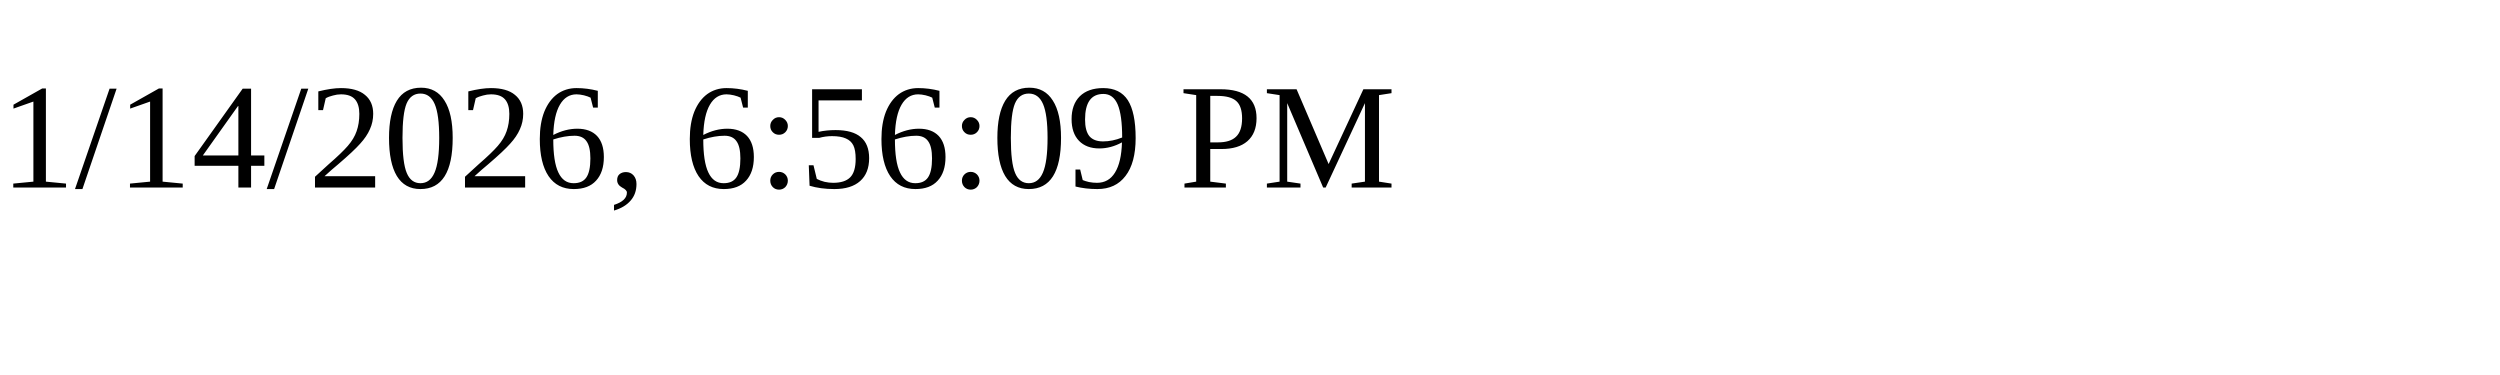
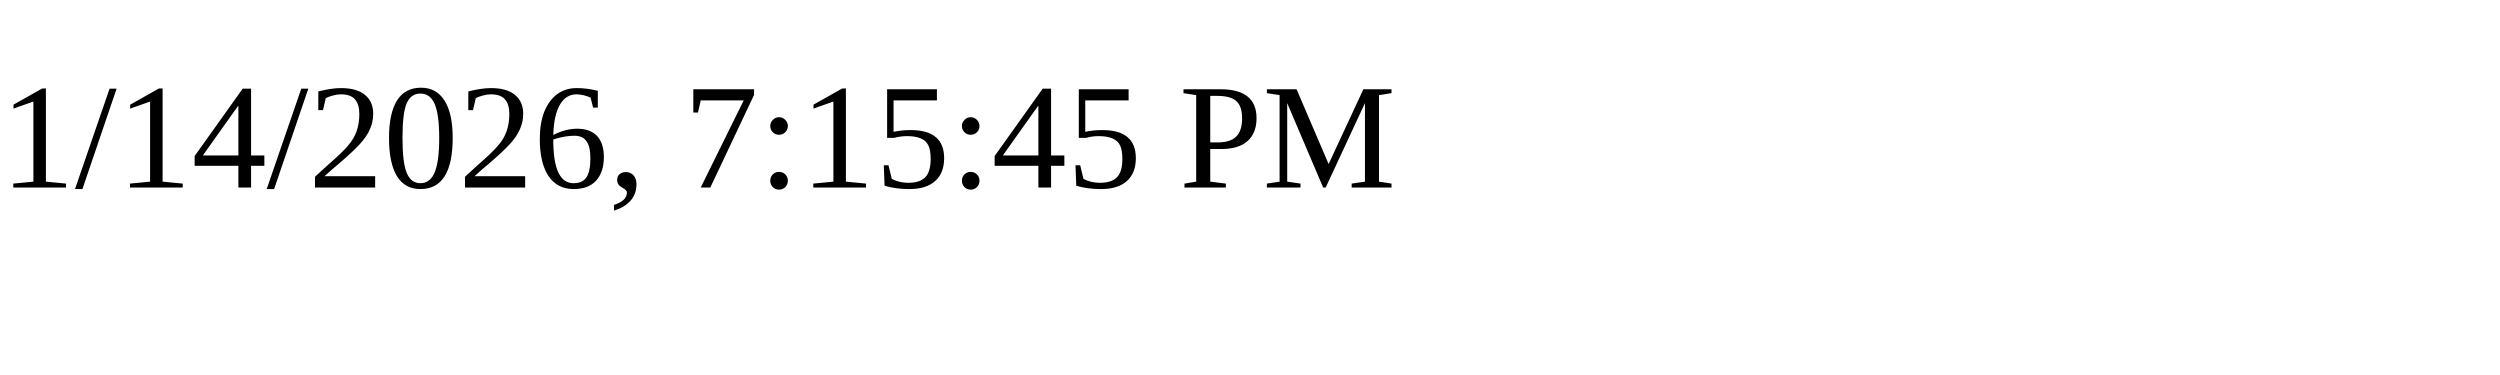
<svg xmlns="http://www.w3.org/2000/svg" height="30" width="200">
-   <text x="0" y="15">1/14/2026, 6:56:09 PM</text>
+   <text x="0" y="15">1/14/2026, 7:15:45 PM</text>
</svg>
